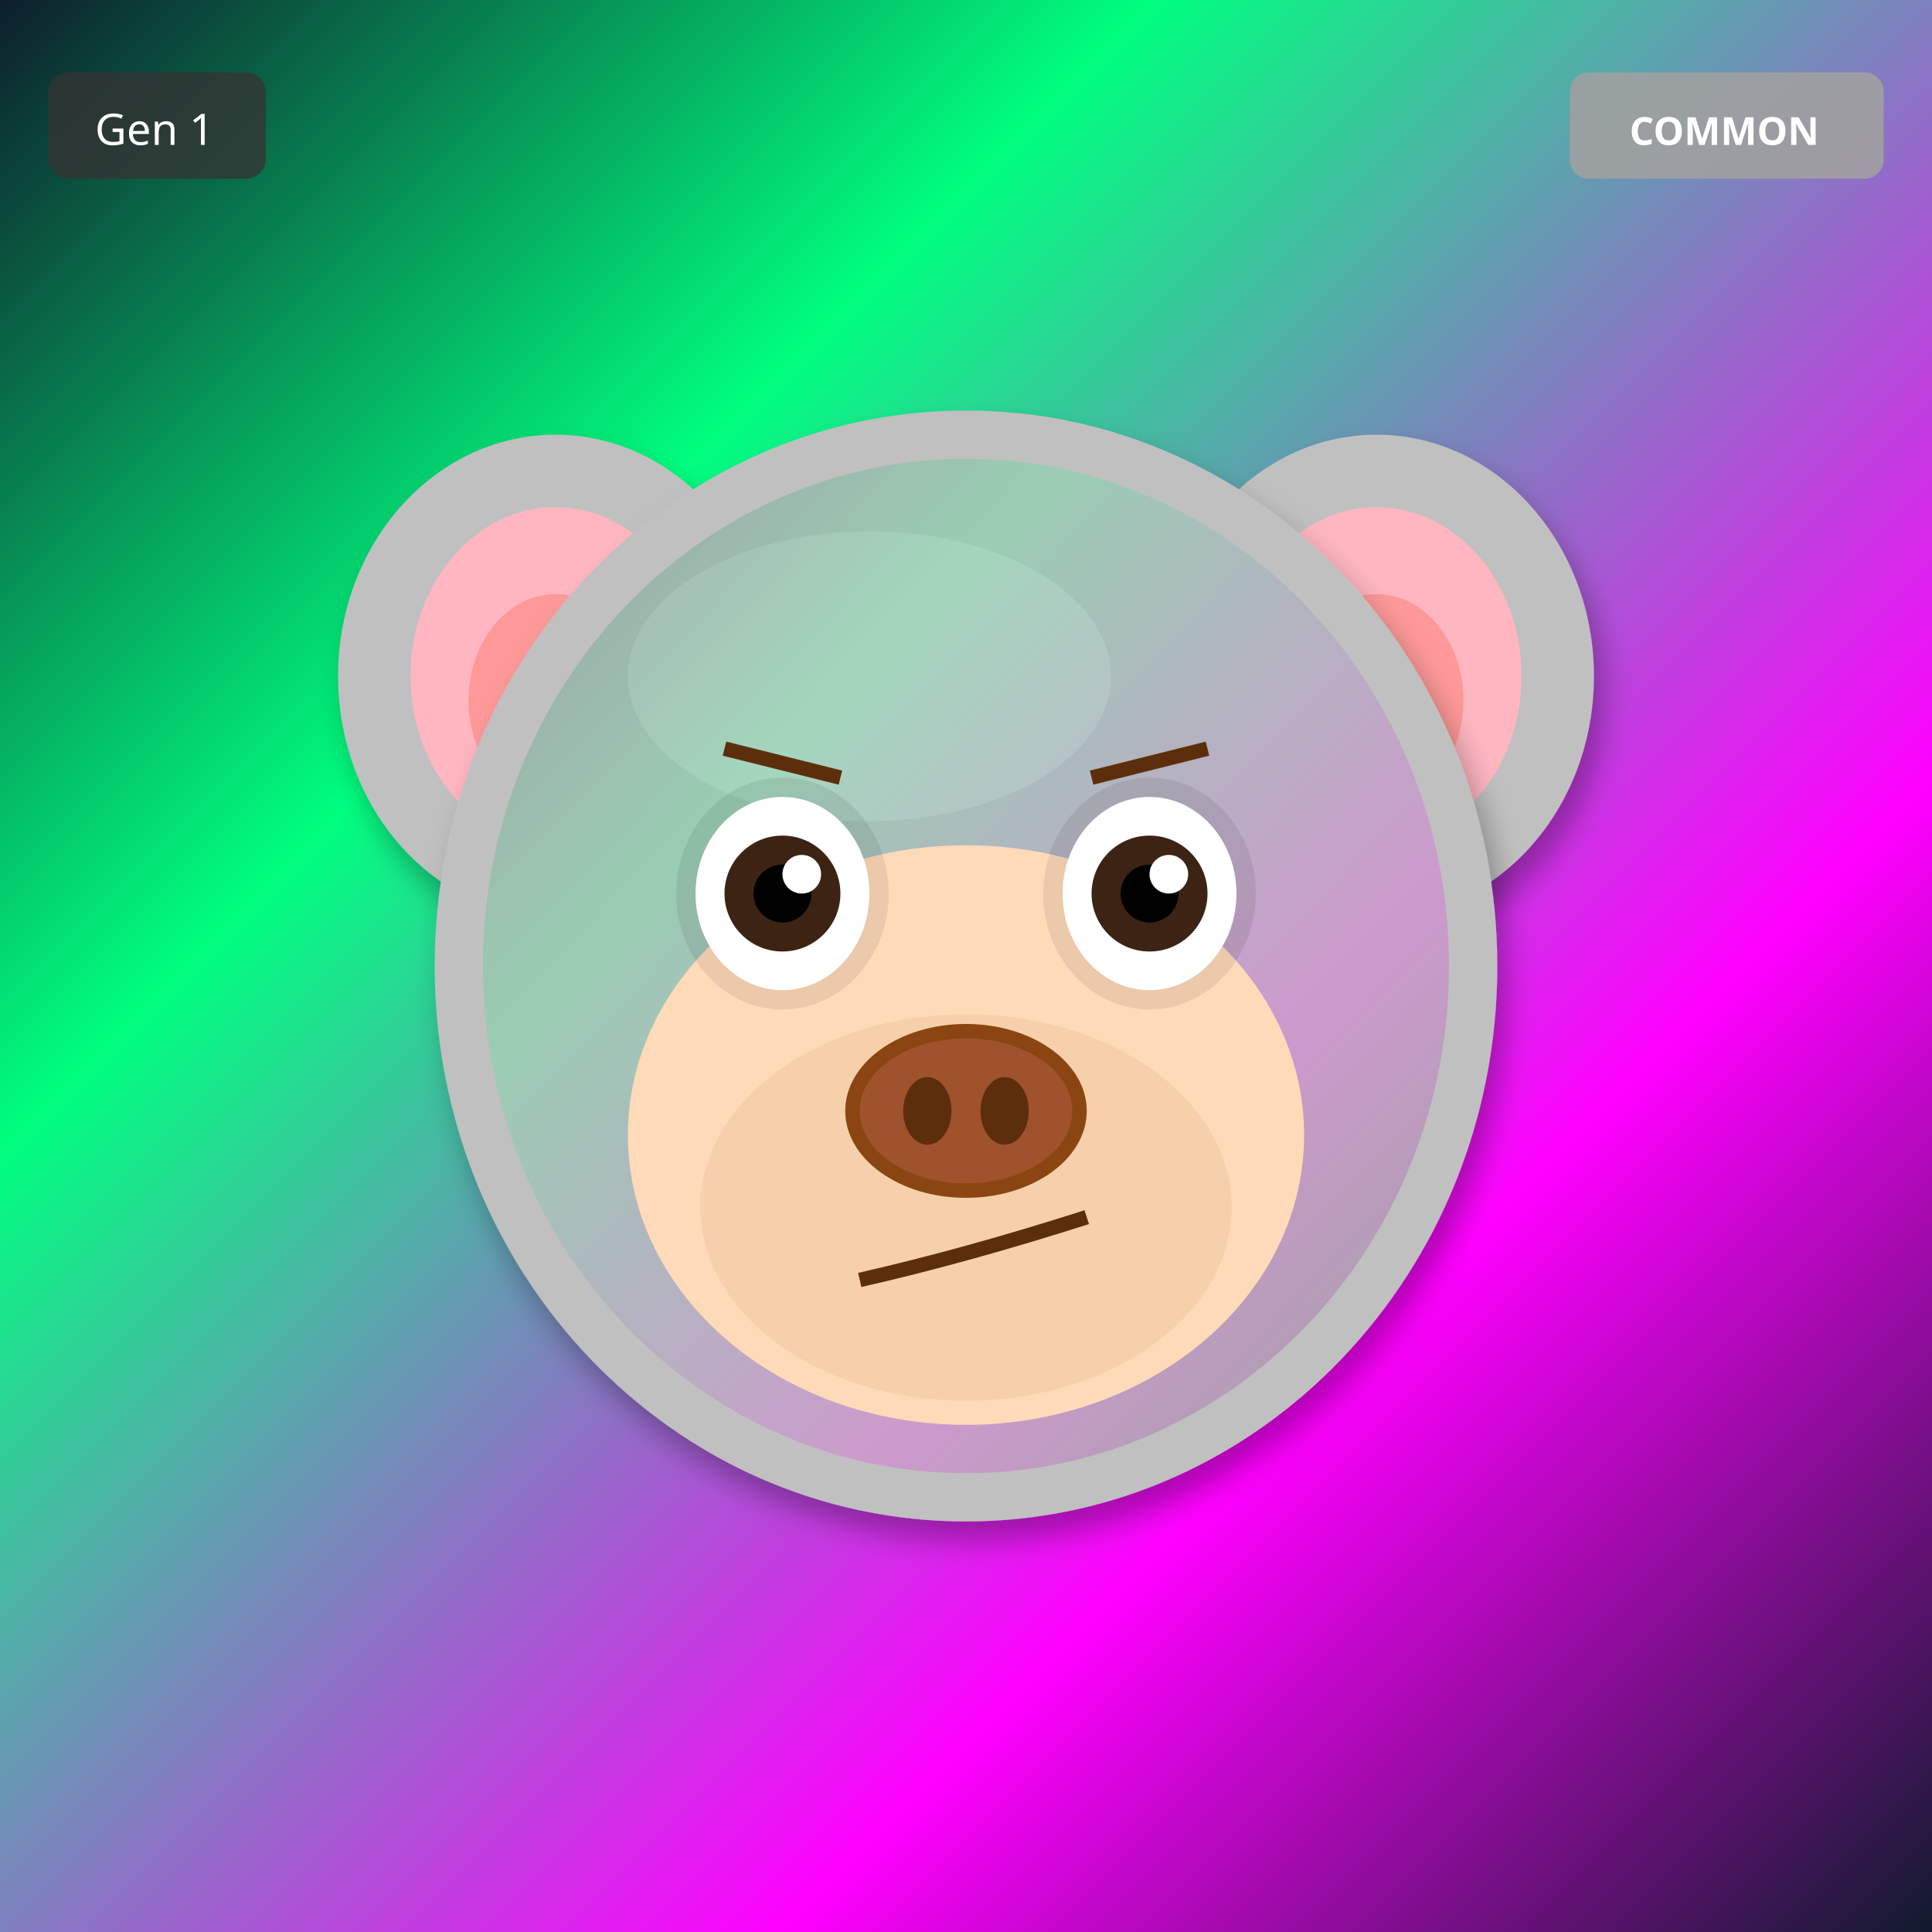
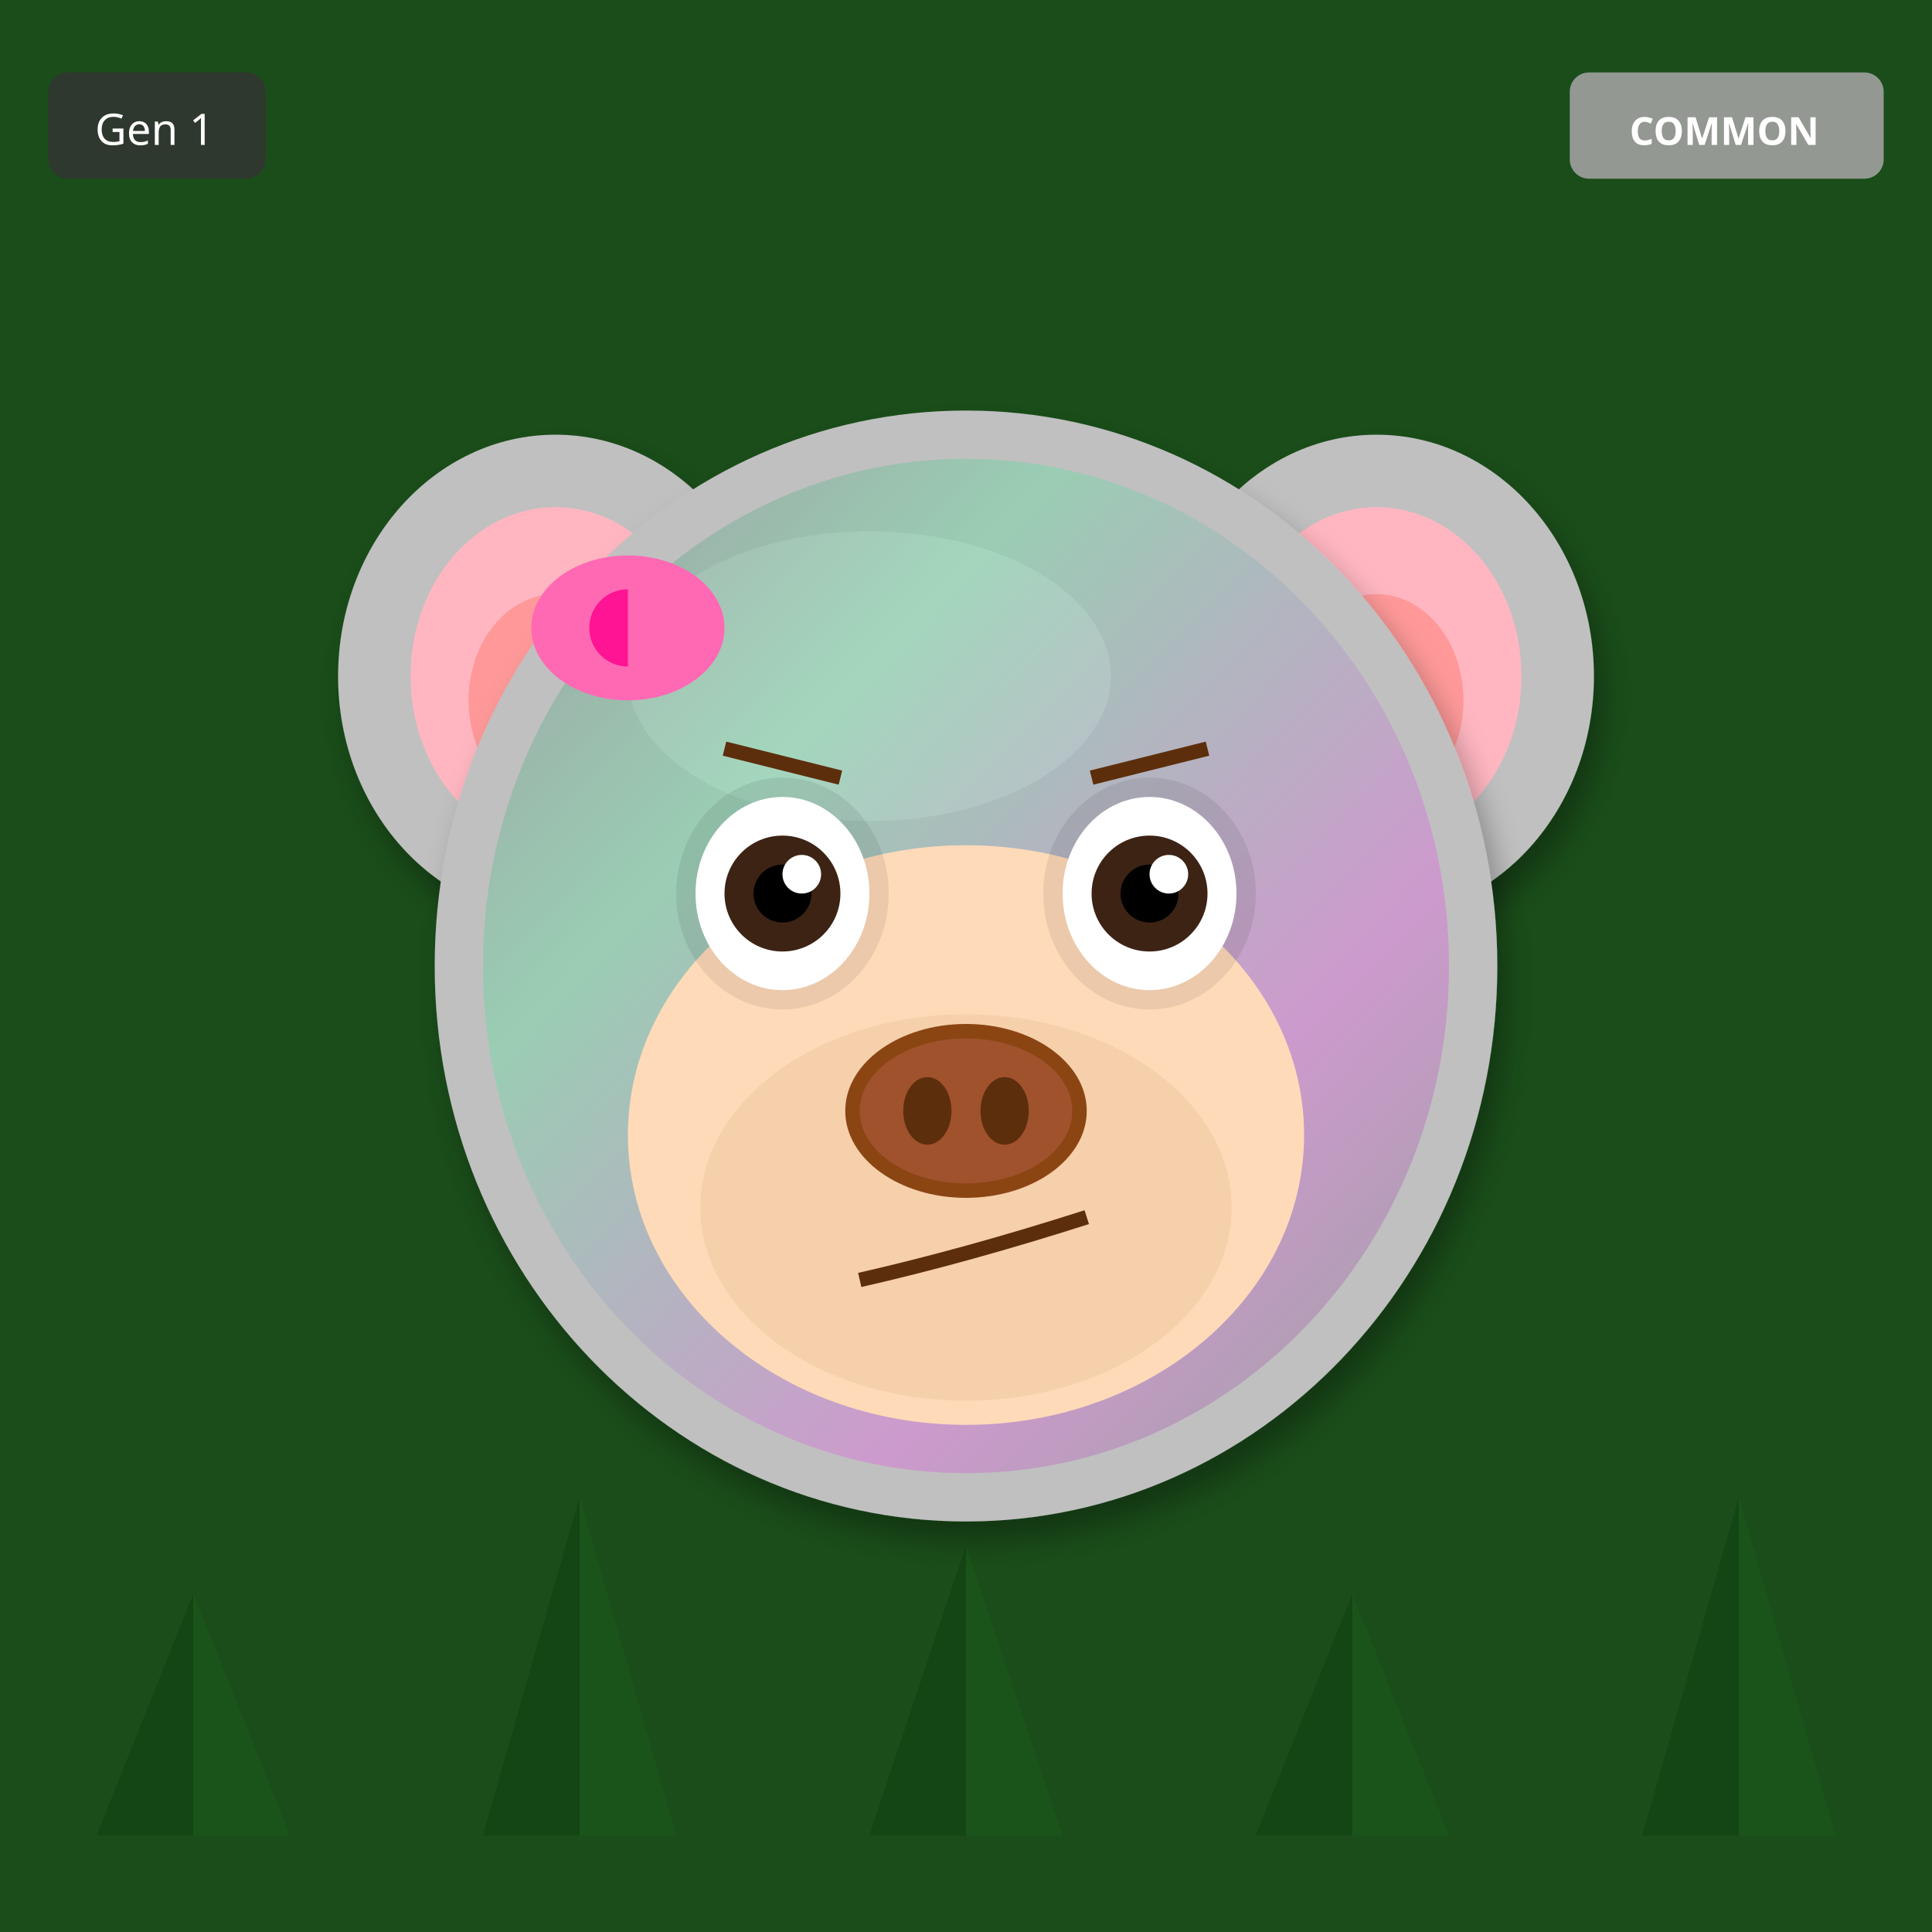
<svg xmlns="http://www.w3.org/2000/svg" width="400" height="400" viewBox="0 0 400 400">
  <defs>
    <filter id="shadow" x="-20%" y="-20%" width="140%" height="140%">
      <feDropShadow dx="2" dy="4" stdDeviation="3" flood-opacity="0.3" />
    </filter>
    <filter id="glow" x="-50%" y="-50%" width="200%" height="200%">
      <feGaussianBlur stdDeviation="8" result="blur" />
      <feMerge>
        <feMergeNode in="blur" />
        <feMergeNode in="SourceGraphic" />
      </feMerge>
    </filter>
    <linearGradient id="rainbow-body" x1="0%" y1="0%" x2="100%" y2="100%">
      <stop offset="0%" stop-color="#FF6B6B" />
      <stop offset="25%" stop-color="#FFE66D" />
      <stop offset="50%" stop-color="#4ECDC4" />
      <stop offset="75%" stop-color="#45B7D1" />
      <stop offset="100%" stop-color="#DDA0DD" />
    </linearGradient>
    <radialGradient id="galaxy-body" cx="30%" cy="30%">
      <stop offset="0%" stop-color="#E6E6FA" />
      <stop offset="50%" stop-color="#9370DB" />
      <stop offset="100%" stop-color="#1A0033" />
    </radialGradient>
    <linearGradient id="holo-body" x1="0%" y1="0%" x2="100%" y2="100%">
      <stop offset="0%" stop-color="#FF00FF" />
      <stop offset="50%" stop-color="#00FFFF" />
      <stop offset="100%" stop-color="#FFFF00" />
    </linearGradient>
    <linearGradient id="sky-gradient" x1="0%" y1="0%" x2="0%" y2="100%">
      <stop offset="0%" stop-color="#87CEEB" />
      <stop offset="100%" stop-color="#E0F4FF" />
    </linearGradient>
    <linearGradient id="grass-gradient" x1="0%" y1="0%" x2="0%" y2="100%">
      <stop offset="0%" stop-color="#90EE90" />
      <stop offset="100%" stop-color="#228B22" />
    </linearGradient>
    <linearGradient id="sunset-gradient" x1="0%" y1="0%" x2="0%" y2="100%">
      <stop offset="0%" stop-color="#FF6B6B" />
      <stop offset="50%" stop-color="#FFE66D" />
      <stop offset="100%" stop-color="#4ECDC4" />
    </linearGradient>
    <linearGradient id="aurora-gradient" x1="0%" y1="0%" x2="100%" y2="100%">
      <stop offset="0%" stop-color="#0D1B2A" />
      <stop offset="30%" stop-color="#00FF7F" />
      <stop offset="70%" stop-color="#FF00FF" />
      <stop offset="100%" stop-color="#0D1B2A" />
    </linearGradient>
    <radialGradient id="multiverse-gradient" cx="50%" cy="50%">
      <stop offset="0%" stop-color="#FFD700" />
      <stop offset="40%" stop-color="#FF00FF" />
      <stop offset="70%" stop-color="#00FFFF" />
      <stop offset="100%" stop-color="#000" />
    </radialGradient>
    <linearGradient id="rift-gradient" x1="0%" y1="0%" x2="100%" y2="100%">
      <stop offset="0%" stop-color="#000" />
      <stop offset="30%" stop-color="#9400D3" />
      <stop offset="50%" stop-color="#00FFFF" />
      <stop offset="70%" stop-color="#9400D3" />
      <stop offset="100%" stop-color="#000" />
    </linearGradient>
    <linearGradient id="heaven-gradient" x1="0%" y1="0%" x2="0%" y2="100%">
      <stop offset="0%" stop-color="#FFF" />
      <stop offset="50%" stop-color="#FFD700" stop-opacity="0.3" />
      <stop offset="100%" stop-color="#F0F8FF" />
    </linearGradient>
    <clipPath id="head-clip">
      <ellipse cx="200" cy="200" rx="110" ry="115" />
    </clipPath>
  </defs>
-   <rect width="400" height="400" fill="url(#aurora-gradient)" />
+   <rect width="400" height="400" fill="#1A4D1A" />
+   <polygon points="40,380 20,380 40,330" fill="#0D3D0D" opacity="0.5" />
+   <polygon points="40,380 60,380 40,330" fill="#1A5C1A" opacity="0.5" />
+   <polygon points="120,380 100,380 120,310" fill="#0D3D0D" opacity="0.5" />
+   <polygon points="120,380 140,380 120,310" fill="#1A5C1A" opacity="0.5" />
+   <polygon points="200,380 180,380 200,320" fill="#0D3D0D" opacity="0.5" />
+   <polygon points="200,380 220,380 200,320" fill="#1A5C1A" opacity="0.5" />
+   <polygon points="280,380 260,380 280,330" fill="#0D3D0D" opacity="0.5" />
+   <polygon points="280,380 300,380 280,330" fill="#1A5C1A" opacity="0.5" />
+   <polygon points="360,380 340,380 360,310" fill="#0D3D0D" opacity="0.5" />
+   <polygon points="360,380 380,380 360,310" fill="#1A5C1A" opacity="0.5" />
  <ellipse cx="115" cy="140" rx="45" ry="50" fill="#C0C0C0" filter="url(#shadow)" />
  <ellipse cx="115" cy="140" rx="30" ry="35" fill="#FFB6C1" />
  <ellipse cx="115" cy="145" rx="18" ry="22" fill="#FF9999" />
  <ellipse cx="285" cy="140" rx="45" ry="50" fill="#C0C0C0" filter="url(#shadow)" />
  <ellipse cx="285" cy="140" rx="30" ry="35" fill="#FFB6C1" />
  <ellipse cx="285" cy="145" rx="18" ry="22" fill="#FF9999" />
  <ellipse cx="200" cy="200" rx="110" ry="115" fill="#C0C0C0" filter="url(#shadow)" />
  <ellipse cx="180" cy="140" rx="50" ry="30" fill="#E8E8E8" opacity="0.3" />
  <g clip-path="url(#head-clip)">
    <ellipse cx="200" cy="200" rx="100" ry="105" fill="url(#aurora-gradient)" opacity="0.2" />
  </g>
  <ellipse cx="200" cy="235" rx="70" ry="60" fill="#FFDAB9" />
  <ellipse cx="200" cy="250" rx="55" ry="40" fill="#DEB887" opacity="0.3" />
  <ellipse cx="162" cy="185" rx="22" ry="24" fill="#000" opacity="0.08" />
  <ellipse cx="238" cy="185" rx="22" ry="24" fill="#000" opacity="0.08" />
  <ellipse cx="162" cy="185" rx="18" ry="20" fill="white" />
  <circle cx="162" cy="185" r="12" fill="#3D2314" />
  <circle cx="162" cy="185" r="6" fill="#000" />
  <circle cx="166" cy="181" r="4" fill="white" />
  <ellipse cx="238" cy="185" rx="18" ry="20" fill="white" />
  <circle cx="238" cy="185" r="12" fill="#3D2314" />
  <circle cx="238" cy="185" r="6" fill="#000" />
  <circle cx="242" cy="181" r="4" fill="white" />
  <g>
    <ellipse cx="200" cy="230" rx="25" ry="18" fill="#8B4513" />
    <ellipse cx="200" cy="230" rx="22" ry="15" fill="#A0522D" />
    <ellipse cx="192" cy="230" rx="5" ry="7" fill="#5D2E0C" />
    <ellipse cx="208" cy="230" rx="5" ry="7" fill="#5D2E0C" />
  </g>
  <path d="M178 265 Q200 260 225 252" stroke="#5D2E0C" stroke-width="3" fill="none" />
  <line x1="150" y1="155" x2="174" y2="161" stroke="#5D2E0C" stroke-width="3" />
  <line x1="226" y1="161" x2="250" y2="155" stroke="#5D2E0C" stroke-width="3" />
+   <ellipse cx="130" cy="130" rx="20" ry="15" fill="#FF69B4" />
+   <ellipse cx="130" cy="130" rx="8" ry="8" fill="#FF1493" />
+   <polygon points="130,115 145,130 130,145" fill="#FF69B4" />
  <g transform="translate(325, 15)">
    <rect width="65" height="22" rx="4" fill="#A0A0A0" opacity="0.9" />
    <text x="32" y="15" font-size="8" fill="#FFF" text-anchor="middle" font-family="sans-serif" font-weight="bold">COMMON</text>
  </g>
  <g transform="translate(10, 15)">
    <rect width="45" height="22" rx="4" fill="#333" opacity="0.8" />
    <text x="22" y="15" font-size="9" fill="#FFF" text-anchor="middle" font-family="sans-serif">Gen 1</text>
  </g>
</svg>
